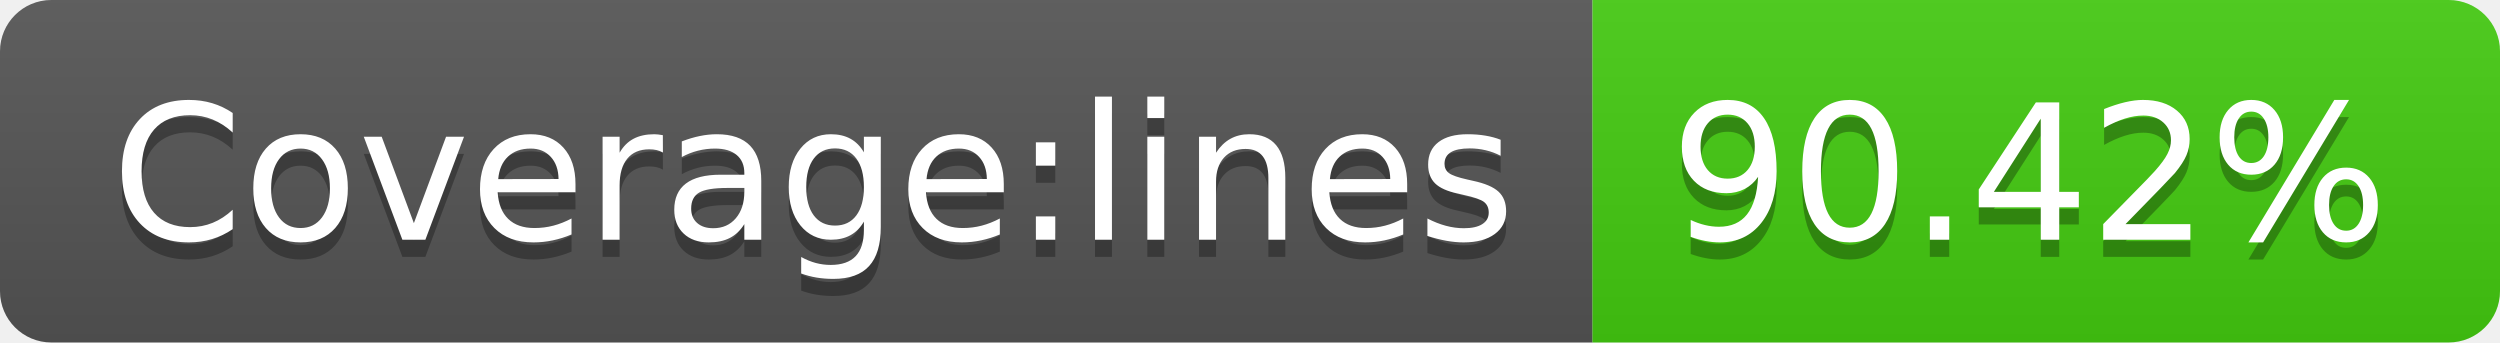
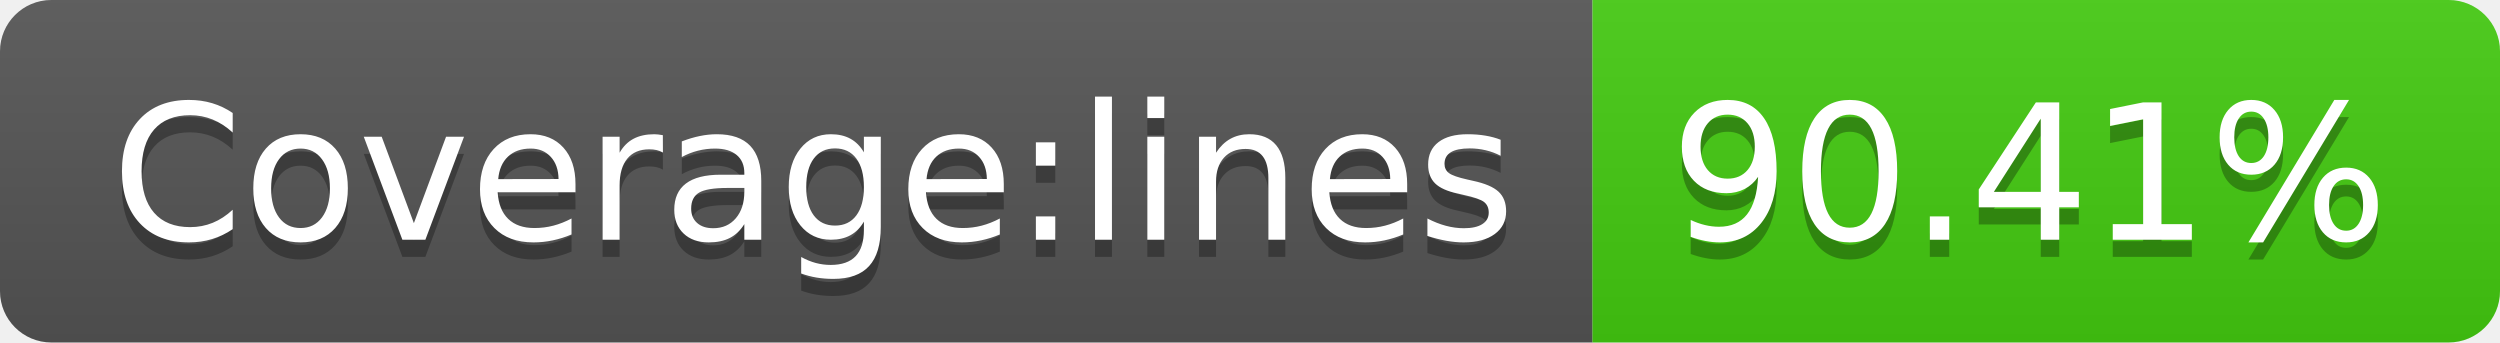
<svg xmlns="http://www.w3.org/2000/svg" width="146" height="20">
  <linearGradient id="b" x2="0" y2="100%">
    <stop offset="0" stop-color="#bbb" stop-opacity=".1" />
    <stop offset="1" stop-opacity=".1" />
  </linearGradient>
  <clipPath id="a">
    <rect width="146" height="20" rx="3" fill="#fff" />
  </clipPath>
  <g clip-path="url(#a)">
    <path fill="#555" d="M0 0h93v20H0z" />
    <path fill="#4c1" d="M93 0h53v20H93z" />
    <path fill="url(#b)" d="M0 0h146v20H0z" />
  </g>
  <g fill="#fff" text-anchor="middle" font-family="DejaVu Sans,Verdana,Geneva,sans-serif" font-size="110">
    <text x="475" y="150" fill="#010101" fill-opacity=".3" transform="scale(.1)" textLength="830">Coverage:lines</text>
    <text x="475" y="140" transform="scale(.1)" textLength="830">Coverage:lines</text>
-     <text x="1185" y="150" fill="#010101" fill-opacity=".3" transform="scale(.1)" textLength="430">90.42%</text>
-     <text x="1185" y="140" transform="scale(.1)" textLength="430">90.42%</text>
+     <text x="1185" y="150" fill="#010101" fill-opacity=".3" transform="scale(.1)" textLength="430">90.41%</text>
+     <text x="1185" y="140" transform="scale(.1)" textLength="430">90.41%</text>
  </g>
</svg>
